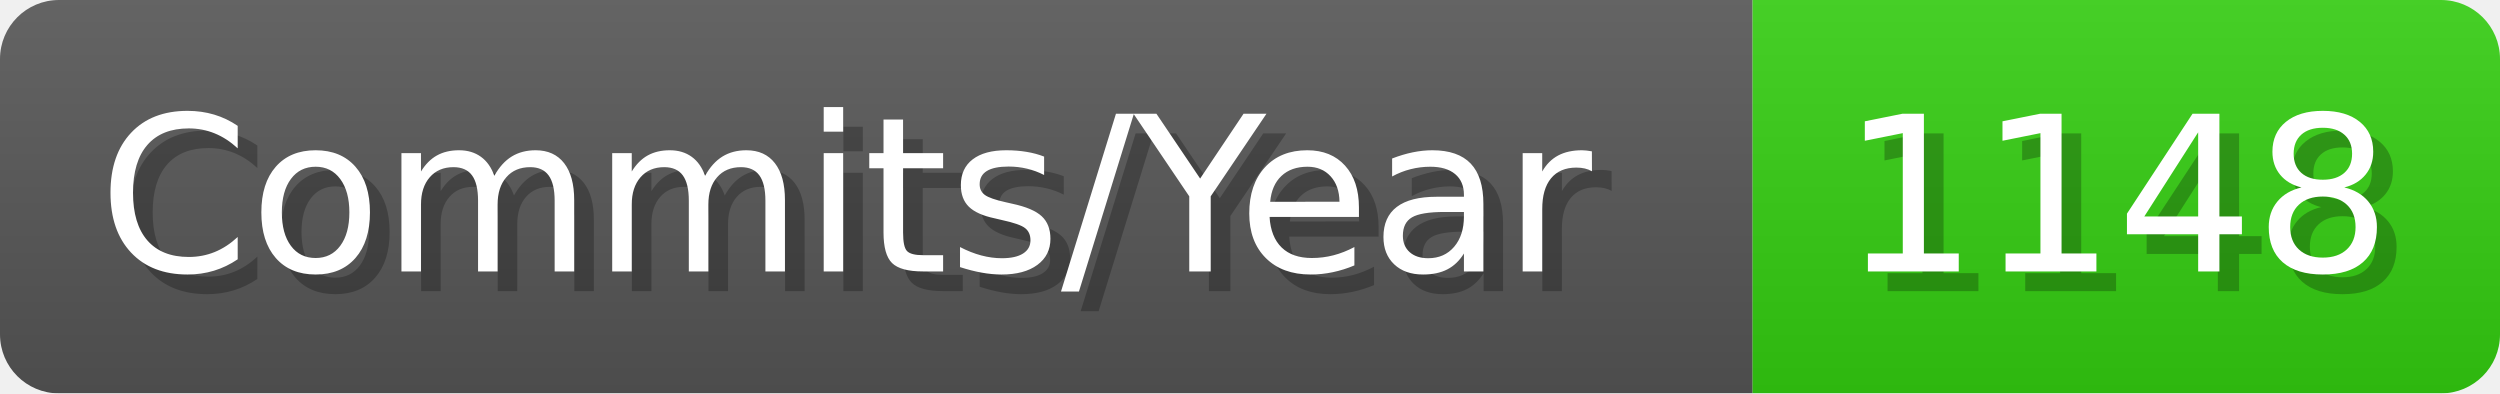
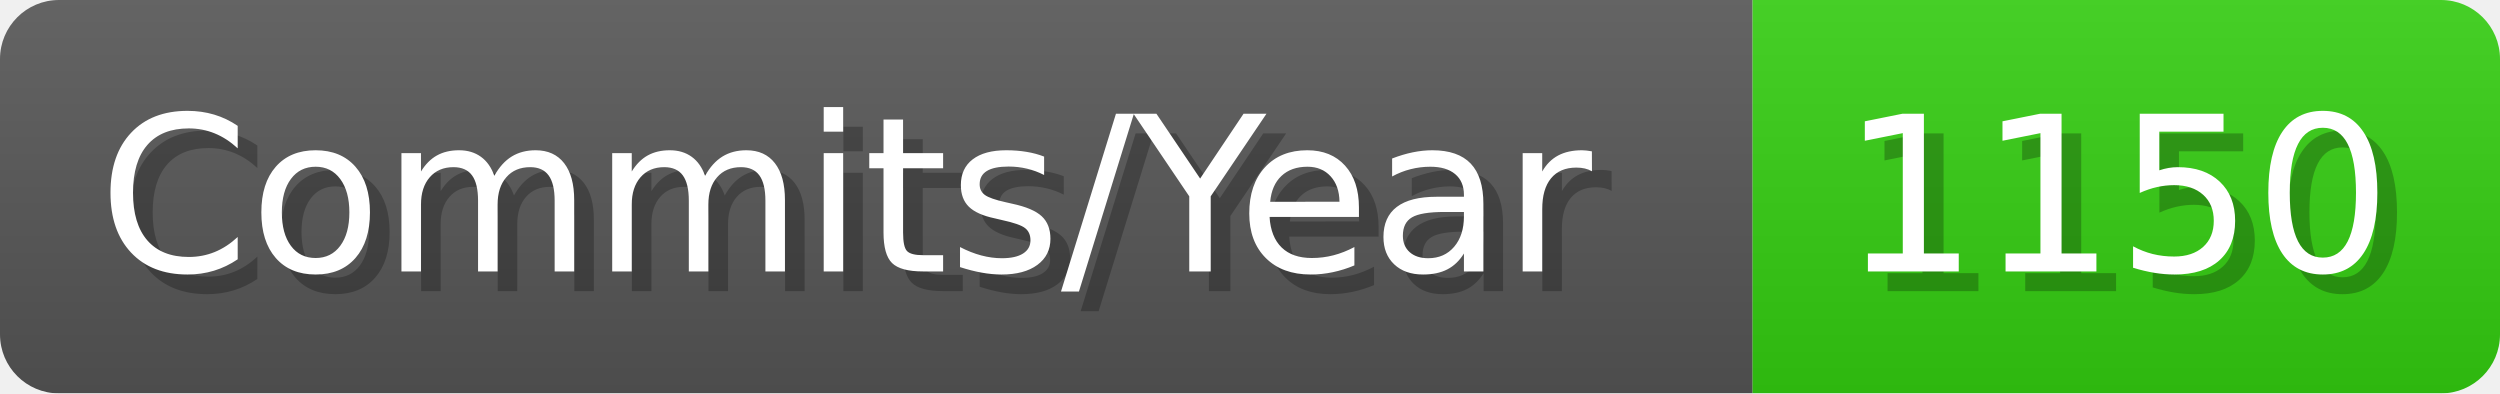
- <svg xmlns="http://www.w3.org/2000/svg" width="127.1" height="20" viewBox="0 0 1271 200" role="img" aria-label="Commits/Year: 1148">
+ <svg xmlns="http://www.w3.org/2000/svg" width="127.1" height="20" viewBox="0 0 1271 200" role="img" aria-label="Commits/Year: 1150">
  <linearGradient id="aUPdi" x2="0" y2="100%">
    <stop offset="0" stop-opacity=".1" stop-color="#EEE" />
    <stop offset="1" stop-opacity=".1" />
  </linearGradient>
  <mask id="WfAiQ">
    <rect width="1271" height="200" rx="30" fill="#FFF" />
  </mask>
  <g mask="url(#WfAiQ)">
    <rect width="891" height="200" fill="#555" />
    <rect width="380" height="200" fill="#3C1" x="891" />
    <rect width="1271" height="200" fill="url(#aUPdi)" />
  </g>
  <g aria-hidden="true" fill="#fff" text-anchor="start" font-family="Verdana,DejaVu Sans,sans-serif" font-size="110">
    <text x="60" y="148" textLength="791" fill="#000" opacity="0.25">Commits/Year</text>
    <text x="50" y="138" textLength="791">Commits/Year</text>
-     <text x="946" y="148" textLength="280" fill="#000" opacity="0.25">1148</text>
-     <text x="936" y="138" textLength="280">1148</text>
+     <text x="946" y="148" textLength="280" fill="#000" opacity="0.25">1150</text>
+     <text x="936" y="138" textLength="280">1150</text>
  </g>
</svg>
